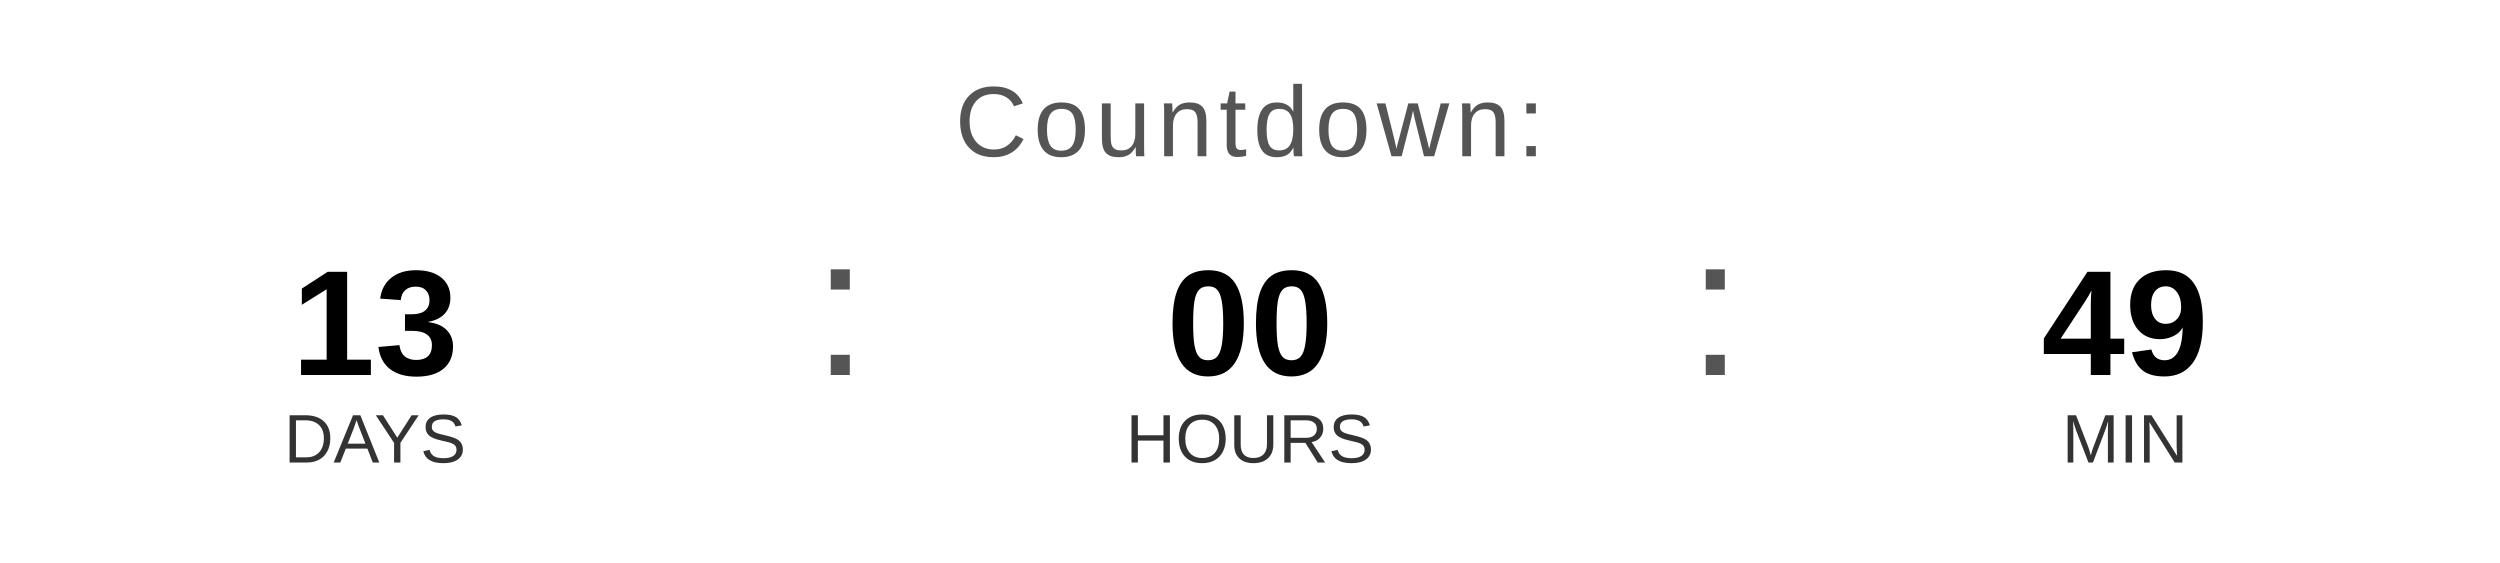
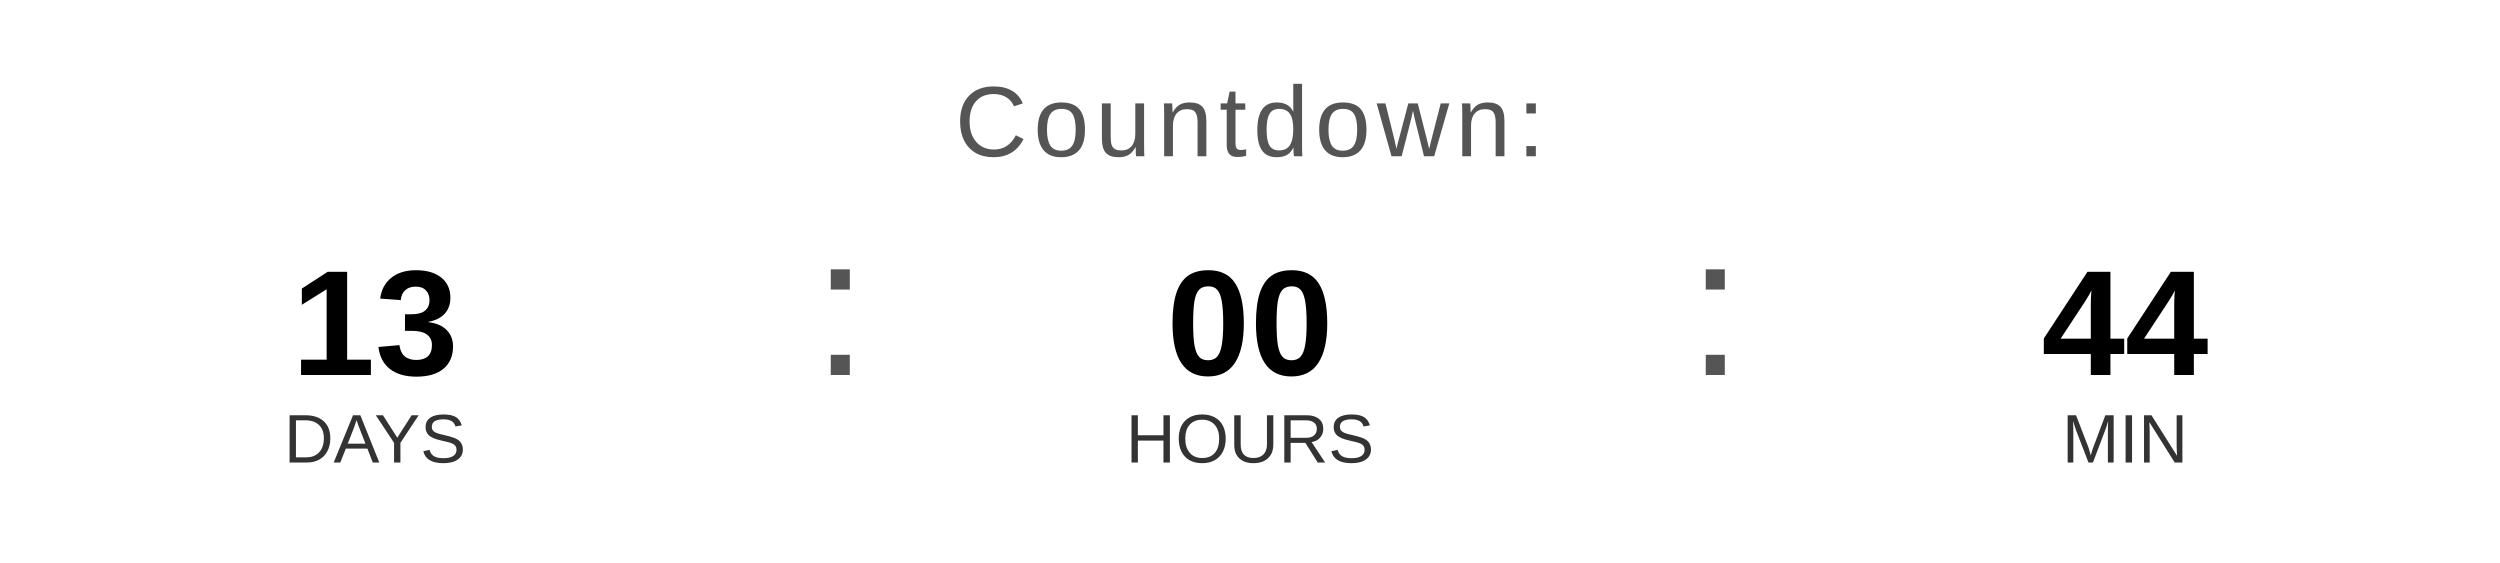
<svg xmlns="http://www.w3.org/2000/svg" width="400" height="90" viewBox="0 0 400 90">
  <text x="200" y="25" font-family="Arial, Helvetica, sans-serif" font-size="16" fill="#555555" text-anchor="middle" letter-spacing="1">
    Countdown:
  </text>
  <text x="60" y="60" font-family="Arial, Helvetica, sans-serif" font-size="24" font-weight="bold" fill="#000000" text-anchor="middle">13</text>
  <text x="60" y="74" font-family="Arial, Helvetica, sans-serif" font-size="11" fill="#333333" text-anchor="middle">DAYS</text>
  <text x="130" y="60" font-family="Arial, sans-serif" font-size="32" fill="#555555">:</text>
  <text x="200" y="60" font-family="Arial, Helvetica, sans-serif" font-size="24" font-weight="bold" fill="#000000" text-anchor="middle">00</text>
  <text x="200" y="74" font-family="Arial, Helvetica, sans-serif" font-size="11" fill="#333333" text-anchor="middle">HOURS</text>
  <text x="270" y="60" font-family="Arial, sans-serif" font-size="32" fill="#555555">:</text>
-   <text x="340" y="60" font-family="Arial, Helvetica, sans-serif" font-size="24" font-weight="bold" fill="#000000" text-anchor="middle">49</text>
+   <text x="340" y="60" font-family="Arial, Helvetica, sans-serif" font-size="24" font-weight="bold" fill="#000000" text-anchor="middle">44</text>
  <text x="340" y="74" font-family="Arial, Helvetica, sans-serif" font-size="11" fill="#333333" text-anchor="middle">MIN</text>
</svg>
